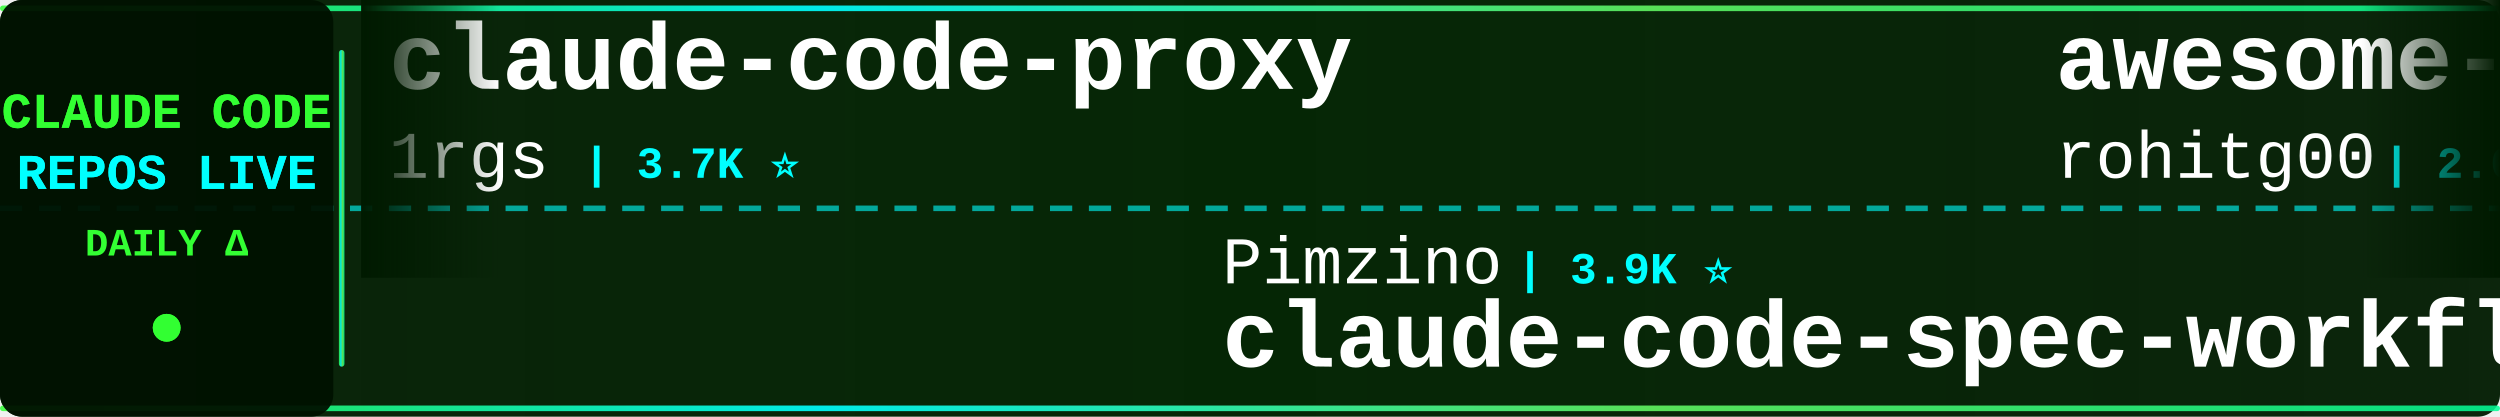
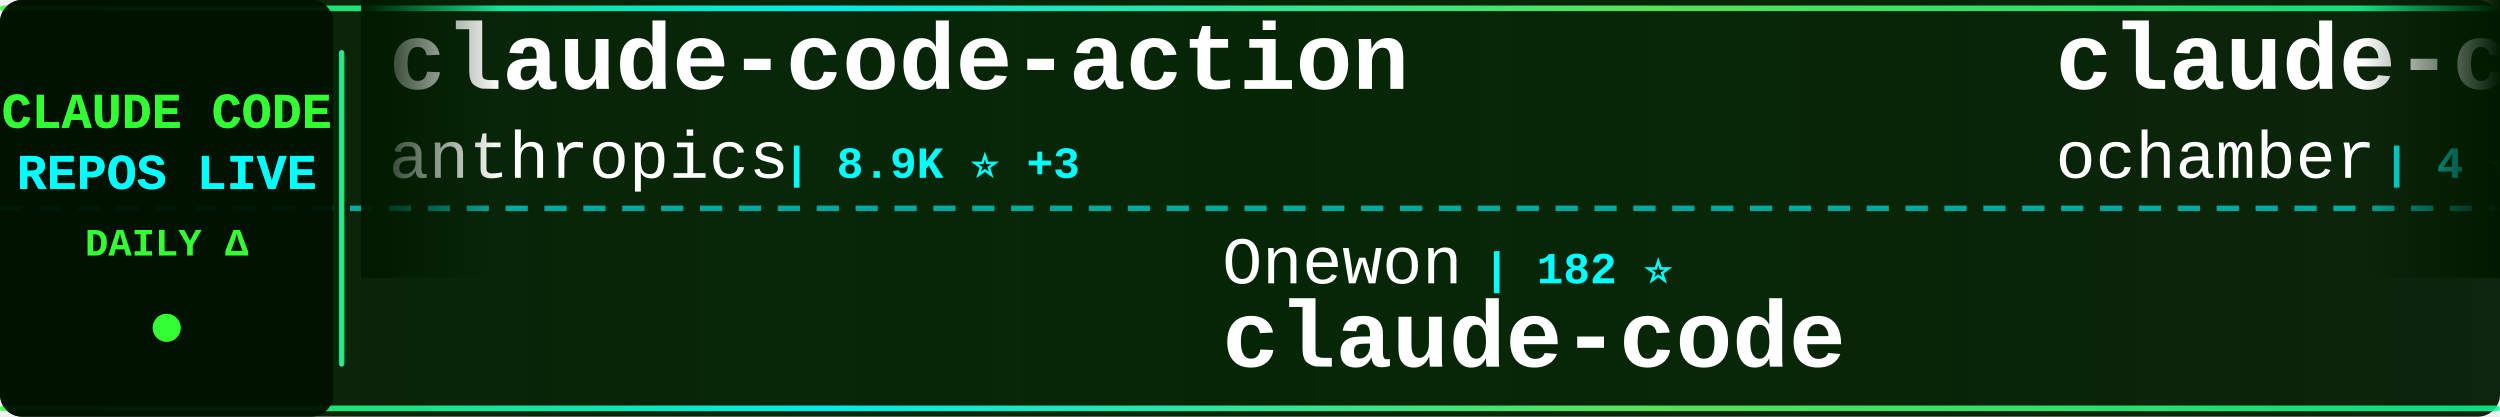
<svg xmlns="http://www.w3.org/2000/svg" width="900" height="150">
  <defs>
    <linearGradient id="tickerBg" x1="0%" y1="0%" x2="100%" y2="0%">
      <stop offset="0%" style="stop-color:#001a00;stop-opacity:0.95" />
      <stop offset="50%" style="stop-color:#002200;stop-opacity:0.98" />
      <stop offset="100%" style="stop-color:#001a00;stop-opacity:0.95" />
    </linearGradient>
    <linearGradient id="borderGrad" x1="0%" y1="0%" x2="100%" y2="0%">
      <stop offset="0%" style="stop-color:#33ff33;stop-opacity:0.85">
        <animate attributeName="stop-opacity" values="0.85;1;0.85" dur="2s" repeatCount="indefinite" />
      </stop>
      <stop offset="33%" style="stop-color:#00ffff;stop-opacity:0.9">
        <animate attributeName="stop-opacity" values="0.9;1;0.9" dur="2.2s" repeatCount="indefinite" />
      </stop>
      <stop offset="66%" style="stop-color:#66ff66;stop-opacity:0.85">
        <animate attributeName="stop-opacity" values="0.85;1;0.85" dur="1.8s" repeatCount="indefinite" />
      </stop>
      <stop offset="100%" style="stop-color:#00ff99;stop-opacity:0.85">
        <animate attributeName="stop-opacity" values="0.85;1;0.85" dur="2s" repeatCount="indefinite" />
      </stop>
    </linearGradient>
    <filter id="textGlow">
      <feGaussianBlur stdDeviation="0.1" result="coloredBlur" />
      <feMerge>
        <feMergeNode in="coloredBlur" />
        <feMergeNode in="SourceGraphic" />
      </feMerge>
    </filter>
    <filter id="metricGlow">
      <feGaussianBlur stdDeviation="0.2" result="coloredBlur" />
      <feMerge>
        <feMergeNode in="coloredBlur" />
        <feMergeNode in="SourceGraphic" />
      </feMerge>
    </filter>
    <linearGradient id="leftFade" x1="0%" y1="0%" x2="100%" y2="0%">
      <stop offset="0%" style="stop-color:#001a00;stop-opacity:1" />
      <stop offset="100%" style="stop-color:#001a00;stop-opacity:0" />
    </linearGradient>
    <linearGradient id="rightFade" x1="0%" y1="0%" x2="100%" y2="0%">
      <stop offset="0%" style="stop-color:#001a00;stop-opacity:0" />
      <stop offset="100%" style="stop-color:#001a00;stop-opacity:1" />
    </linearGradient>
  </defs>
  <rect width="900" height="150" fill="url(#tickerBg)" rx="8" />
  <rect x="0" y="2" width="900" height="2" fill="url(#borderGrad)" rx="1" />
  <rect x="0" y="146" width="900" height="2" fill="url(#borderGrad)" rx="1" />
  <line x1="0" y1="75" x2="900" y2="75" stroke="#00ffff" stroke-width="2" stroke-dasharray="8 6" opacity="0.6" />
  <rect x="0" y="0" width="120" height="150" fill="#001100" opacity="0.95" rx="8" />
  <text x="60" y="46" font-family="'Courier New', monospace" font-size="18" font-weight="bold" fill="#33ff33" text-anchor="middle" filter="url(#textGlow)">
    CLAUDE CODE
  </text>
  <text x="60" y="68" font-family="'Courier New', monospace" font-size="18" font-weight="bold" fill="#00ffff" text-anchor="middle" filter="url(#textGlow)">
    REPOS LIVE
  </text>
  <text x="60" y="92" font-family="'Courier New', monospace" font-size="14" font-weight="bold" fill="#33ff33" text-anchor="middle">
    DAILY Δ
  </text>
  <circle cx="60" cy="118" r="5" fill="#33ff33" filter="url(#metricGlow)">
    <animate attributeName="r" values="4;6;4" dur="1.5s" repeatCount="indefinite" />
    <animate attributeName="opacity" values="0.6;1;0.6" dur="1.5s" repeatCount="indefinite" />
  </circle>
  <rect x="122" y="18" width="2" height="114" fill="url(#borderGrad)" rx="1" />
  <clipPath id="tickerClip">
    <rect x="130" y="0" width="770" height="150" />
  </clipPath>
  <g clip-path="url(#tickerClip)">
    <g id="tickerItems">
      <animateTransform attributeName="transform" attributeType="XML" type="translate" from="0 0" to="-3000 0" dur="54s" repeatCount="indefinite" />
      <g transform="translate(0, 0)">
-         <text x="140" y="32" font-family="'Courier New', monospace" font-size="34" font-weight="bold" fill="#ffffff">claude-code-proxy</text>
-         <text x="140" y="64" font-family="'Courier New', monospace" font-size="24" font-weight="normal" fill="#ffffff" opacity="1.0">1rgs</text>
-         <text x="210" y="64" font-family="'Courier New', monospace" font-size="16" font-weight="bold" fill="#00ffff"> | 3.7K ⭐</text>
+         <text x="140" y="32" font-family="'Courier New', monospace" font-size="34" font-weight="bold" fill="#ffffff">claude-code-action</text>
+         <text x="140" y="64" font-family="'Courier New', monospace" font-size="24" font-weight="normal" fill="#ffffff" opacity="1.0">anthropics</text>
+         <text x="282" y="64" font-family="'Courier New', monospace" font-size="16" font-weight="bold" fill="#00ffff"> | 8.9K ⭐ +3</text>
      </g>
      <g transform="translate(300, 0)">
-         <text x="140" y="102" font-family="'Courier New', monospace" font-size="24" font-weight="normal" fill="#ffffff" opacity="1.0">Pimzino</text>
-         <text x="246" y="102" font-family="'Courier New', monospace" font-size="16" font-weight="bold" fill="#00ffff"> | 3.9K ⭐</text>
-         <text x="140" y="132" font-family="'Courier New', monospace" font-size="34" font-weight="bold" fill="#ffffff">claude-code-spec-workflo...</text>
+         <text x="140" y="102" font-family="'Courier New', monospace" font-size="24" font-weight="normal" fill="#ffffff" opacity="1.0">Onewon</text>
+         <text x="234" y="102" font-family="'Courier New', monospace" font-size="16" font-weight="bold" fill="#00ffff"> | 182 ⭐</text>
+         <text x="140" y="132" font-family="'Courier New', monospace" font-size="34" font-weight="bold" fill="#ffffff">claude-code</text>
      </g>
      <g transform="translate(600, 0)">
-         <text x="140" y="32" font-family="'Courier New', monospace" font-size="34" font-weight="bold" fill="#ffffff">awesome-claude-code-tool...</text>
-         <text x="140" y="64" font-family="'Courier New', monospace" font-size="24" font-weight="normal" fill="#ffffff" opacity="1.0">rohitg00</text>
-         <text x="258" y="64" font-family="'Courier New', monospace" font-size="16" font-weight="bold" fill="#00ffff"> | 2.6K ⭐ +1</text>
+         <text x="140" y="32" font-family="'Courier New', monospace" font-size="34" font-weight="bold" fill="#ffffff">claude-code</text>
+         <text x="140" y="64" font-family="'Courier New', monospace" font-size="24" font-weight="normal" fill="#ffffff" opacity="1.0">ochamber</text>
+         <text x="258" y="64" font-family="'Courier New', monospace" font-size="16" font-weight="bold" fill="#00ffff"> | 4 ⭐</text>
      </g>
      <g transform="translate(900, 0)">
-         <text x="140" y="102" font-family="'Courier New', monospace" font-size="24" font-weight="normal" fill="#ffffff" opacity="1.0">codeaashu</text>
-         <text x="270" y="102" font-family="'Courier New', monospace" font-size="16" font-weight="bold" fill="#00ffff"> | 3.4K ⭐</text>
-         <text x="140" y="132" font-family="'Courier New', monospace" font-size="34" font-weight="bold" fill="#ffffff">claude-code</text>
+         <text x="140" y="102" font-family="'Courier New', monospace" font-size="24" font-weight="normal" fill="#ffffff" opacity="1.0">lorryjovens-hub</text>
+         <text x="342" y="102" font-family="'Courier New', monospace" font-size="16" font-weight="bold" fill="#00ffff"> | 1.7K ⭐ +1</text>
+         <text x="140" y="132" font-family="'Courier New', monospace" font-size="34" font-weight="bold" fill="#ffffff">claude-code-rust</text>
      </g>
      <g transform="translate(1200, 0)">
-         <text x="140" y="32" font-family="'Courier New', monospace" font-size="34" font-weight="bold" fill="#ffffff">skills</text>
-         <text x="140" y="64" font-family="'Courier New', monospace" font-size="24" font-weight="normal" fill="#ffffff" opacity="1.0">anthropics</text>
-         <text x="282" y="64" font-family="'Courier New', monospace" font-size="16" font-weight="bold" fill="#00ffff"> | 178.0K ⭐ +35</text>
+         <text x="140" y="32" font-family="'Courier New', monospace" font-size="34" font-weight="bold" fill="#ffffff">ClaudeCodeAgents</text>
+         <text x="140" y="64" font-family="'Courier New', monospace" font-size="24" font-weight="normal" fill="#ffffff" opacity="1.0">darcyegb</text>
+         <text x="258" y="64" font-family="'Courier New', monospace" font-size="16" font-weight="bold" fill="#00ffff"> | 768 ⭐</text>
      </g>
      <g transform="translate(1500, 0)">
-         <text x="140" y="102" font-family="'Courier New', monospace" font-size="24" font-weight="normal" fill="#ffffff" opacity="1.0">lorryjovens-hub</text>
-         <text x="342" y="102" font-family="'Courier New', monospace" font-size="16" font-weight="bold" fill="#00ffff"> | 1.7K ⭐</text>
-         <text x="140" y="132" font-family="'Courier New', monospace" font-size="34" font-weight="bold" fill="#ffffff">claude-code-rust</text>
-       </g>
-       <g transform="translate(1800, 0)">
-         <text x="140" y="32" font-family="'Courier New', monospace" font-size="34" font-weight="bold" fill="#ffffff">claude-code</text>
-         <text x="140" y="64" font-family="'Courier New', monospace" font-size="24" font-weight="normal" fill="#ffffff" opacity="1.0">RishabhK103</text>
-         <text x="294" y="64" font-family="'Courier New', monospace" font-size="16" font-weight="bold" fill="#00ffff"> | 106 ⭐</text>
-       </g>
-       <g transform="translate(2100, 0)">
-         <text x="140" y="102" font-family="'Courier New', monospace" font-size="24" font-weight="normal" fill="#ffffff" opacity="1.0">mehmoodosman</text>
-         <text x="306" y="102" font-family="'Courier New', monospace" font-size="16" font-weight="bold" fill="#00ffff"> | 173 ⭐</text>
-         <text x="140" y="132" font-family="'Courier New', monospace" font-size="34" font-weight="bold" fill="#ffffff">claude-code</text>
-       </g>
-       <g transform="translate(2400, 0)">
-         <text x="140" y="32" font-family="'Courier New', monospace" font-size="34" font-weight="bold" fill="#ffffff">everything-claude-code</text>
-         <text x="140" y="64" font-family="'Courier New', monospace" font-size="24" font-weight="normal" fill="#ffffff" opacity="1.0">WorldFlowAI</text>
-         <text x="294" y="64" font-family="'Courier New', monospace" font-size="16" font-weight="bold" fill="#00ffff"> | 3.6K ⭐ +12</text>
-       </g>
-       <g transform="translate(2700, 0)">
        <text x="140" y="102" font-family="'Courier New', monospace" font-size="24" font-weight="normal" fill="#ffffff" opacity="1.0">Chachamaru127</text>
        <text x="318" y="102" font-family="'Courier New', monospace" font-size="16" font-weight="bold" fill="#00ffff"> | 3.1K ⭐</text>
        <text x="140" y="132" font-family="'Courier New', monospace" font-size="34" font-weight="bold" fill="#ffffff">claude-code-harness</text>
      </g>
+       <g transform="translate(1800, 0)">
+         <text x="140" y="32" font-family="'Courier New', monospace" font-size="34" font-weight="bold" fill="#ffffff">claude-code-ultimate-gui...</text>
+         <text x="140" y="64" font-family="'Courier New', monospace" font-size="24" font-weight="normal" fill="#ffffff" opacity="1.0">FlorianBruniaux</text>
+         <text x="342" y="64" font-family="'Courier New', monospace" font-size="16" font-weight="bold" fill="#00ffff"> | 6.0K ⭐ +2</text>
+       </g>
+       <g transform="translate(2100, 0)">
+         <text x="140" y="102" font-family="'Courier New', monospace" font-size="24" font-weight="normal" fill="#ffffff" opacity="1.0">OrcaWhisper</text>
+         <text x="294" y="102" font-family="'Courier New', monospace" font-size="16" font-weight="bold" fill="#00ffff"> | 101 ⭐</text>
+         <text x="140" y="132" font-family="'Courier New', monospace" font-size="34" font-weight="bold" fill="#ffffff">Claude-Code</text>
+       </g>
+       <g transform="translate(2400, 0)">
+         <text x="140" y="32" font-family="'Courier New', monospace" font-size="34" font-weight="bold" fill="#ffffff">claude-code</text>
+         <text x="140" y="64" font-family="'Courier New', monospace" font-size="24" font-weight="normal" fill="#ffffff" opacity="1.0">jarmuine</text>
+         <text x="258" y="64" font-family="'Courier New', monospace" font-size="16" font-weight="bold" fill="#00ffff"> | 2.3K ⭐</text>
+       </g>
+       <g transform="translate(2700, 0)">
+         <text x="140" y="102" font-family="'Courier New', monospace" font-size="24" font-weight="normal" fill="#ffffff" opacity="1.0">andrew-kramer-inno</text>
+         <text x="378" y="102" font-family="'Courier New', monospace" font-size="16" font-weight="bold" fill="#00ffff"> | 595 ⭐</text>
+         <text x="140" y="132" font-family="'Courier New', monospace" font-size="34" font-weight="bold" fill="#ffffff">claude-code-source-build</text>
+       </g>
      <g transform="translate(3000, 0)">
-         <text x="140" y="32" font-family="'Courier New', monospace" font-size="34" font-weight="bold" fill="#ffffff">claude-code-proxy</text>
-         <text x="140" y="64" font-family="'Courier New', monospace" font-size="24" font-weight="normal" fill="#ffffff" opacity="1.0">1rgs</text>
-         <text x="210" y="64" font-family="'Courier New', monospace" font-size="16" font-weight="bold" fill="#00ffff"> | 3.7K ⭐</text>
+         <text x="140" y="32" font-family="'Courier New', monospace" font-size="34" font-weight="bold" fill="#ffffff">claude-code-action</text>
+         <text x="140" y="64" font-family="'Courier New', monospace" font-size="24" font-weight="normal" fill="#ffffff" opacity="1.0">anthropics</text>
+         <text x="282" y="64" font-family="'Courier New', monospace" font-size="16" font-weight="bold" fill="#00ffff"> | 8.9K ⭐ +3</text>
      </g>
      <g transform="translate(3300, 0)">
-         <text x="140" y="102" font-family="'Courier New', monospace" font-size="24" font-weight="normal" fill="#ffffff" opacity="1.0">Pimzino</text>
-         <text x="246" y="102" font-family="'Courier New', monospace" font-size="16" font-weight="bold" fill="#00ffff"> | 3.9K ⭐</text>
-         <text x="140" y="132" font-family="'Courier New', monospace" font-size="34" font-weight="bold" fill="#ffffff">claude-code-spec-workflo...</text>
+         <text x="140" y="102" font-family="'Courier New', monospace" font-size="24" font-weight="normal" fill="#ffffff" opacity="1.0">Onewon</text>
+         <text x="234" y="102" font-family="'Courier New', monospace" font-size="16" font-weight="bold" fill="#00ffff"> | 182 ⭐</text>
+         <text x="140" y="132" font-family="'Courier New', monospace" font-size="34" font-weight="bold" fill="#ffffff">claude-code</text>
      </g>
      <g transform="translate(3600, 0)">
-         <text x="140" y="32" font-family="'Courier New', monospace" font-size="34" font-weight="bold" fill="#ffffff">awesome-claude-code-tool...</text>
-         <text x="140" y="64" font-family="'Courier New', monospace" font-size="24" font-weight="normal" fill="#ffffff" opacity="1.0">rohitg00</text>
-         <text x="258" y="64" font-family="'Courier New', monospace" font-size="16" font-weight="bold" fill="#00ffff"> | 2.6K ⭐ +1</text>
+         <text x="140" y="32" font-family="'Courier New', monospace" font-size="34" font-weight="bold" fill="#ffffff">claude-code</text>
+         <text x="140" y="64" font-family="'Courier New', monospace" font-size="24" font-weight="normal" fill="#ffffff" opacity="1.0">ochamber</text>
+         <text x="258" y="64" font-family="'Courier New', monospace" font-size="16" font-weight="bold" fill="#00ffff"> | 4 ⭐</text>
      </g>
      <g transform="translate(3900, 0)">
-         <text x="140" y="102" font-family="'Courier New', monospace" font-size="24" font-weight="normal" fill="#ffffff" opacity="1.0">codeaashu</text>
-         <text x="270" y="102" font-family="'Courier New', monospace" font-size="16" font-weight="bold" fill="#00ffff"> | 3.4K ⭐</text>
-         <text x="140" y="132" font-family="'Courier New', monospace" font-size="34" font-weight="bold" fill="#ffffff">claude-code</text>
+         <text x="140" y="102" font-family="'Courier New', monospace" font-size="24" font-weight="normal" fill="#ffffff" opacity="1.0">lorryjovens-hub</text>
+         <text x="342" y="102" font-family="'Courier New', monospace" font-size="16" font-weight="bold" fill="#00ffff"> | 1.7K ⭐ +1</text>
+         <text x="140" y="132" font-family="'Courier New', monospace" font-size="34" font-weight="bold" fill="#ffffff">claude-code-rust</text>
      </g>
    </g>
  </g>
  <rect x="130" y="0" width="50" height="100" fill="url(#leftFade)" />
  <rect x="850" y="0" width="50" height="100" fill="url(#rightFade)" />
</svg>
